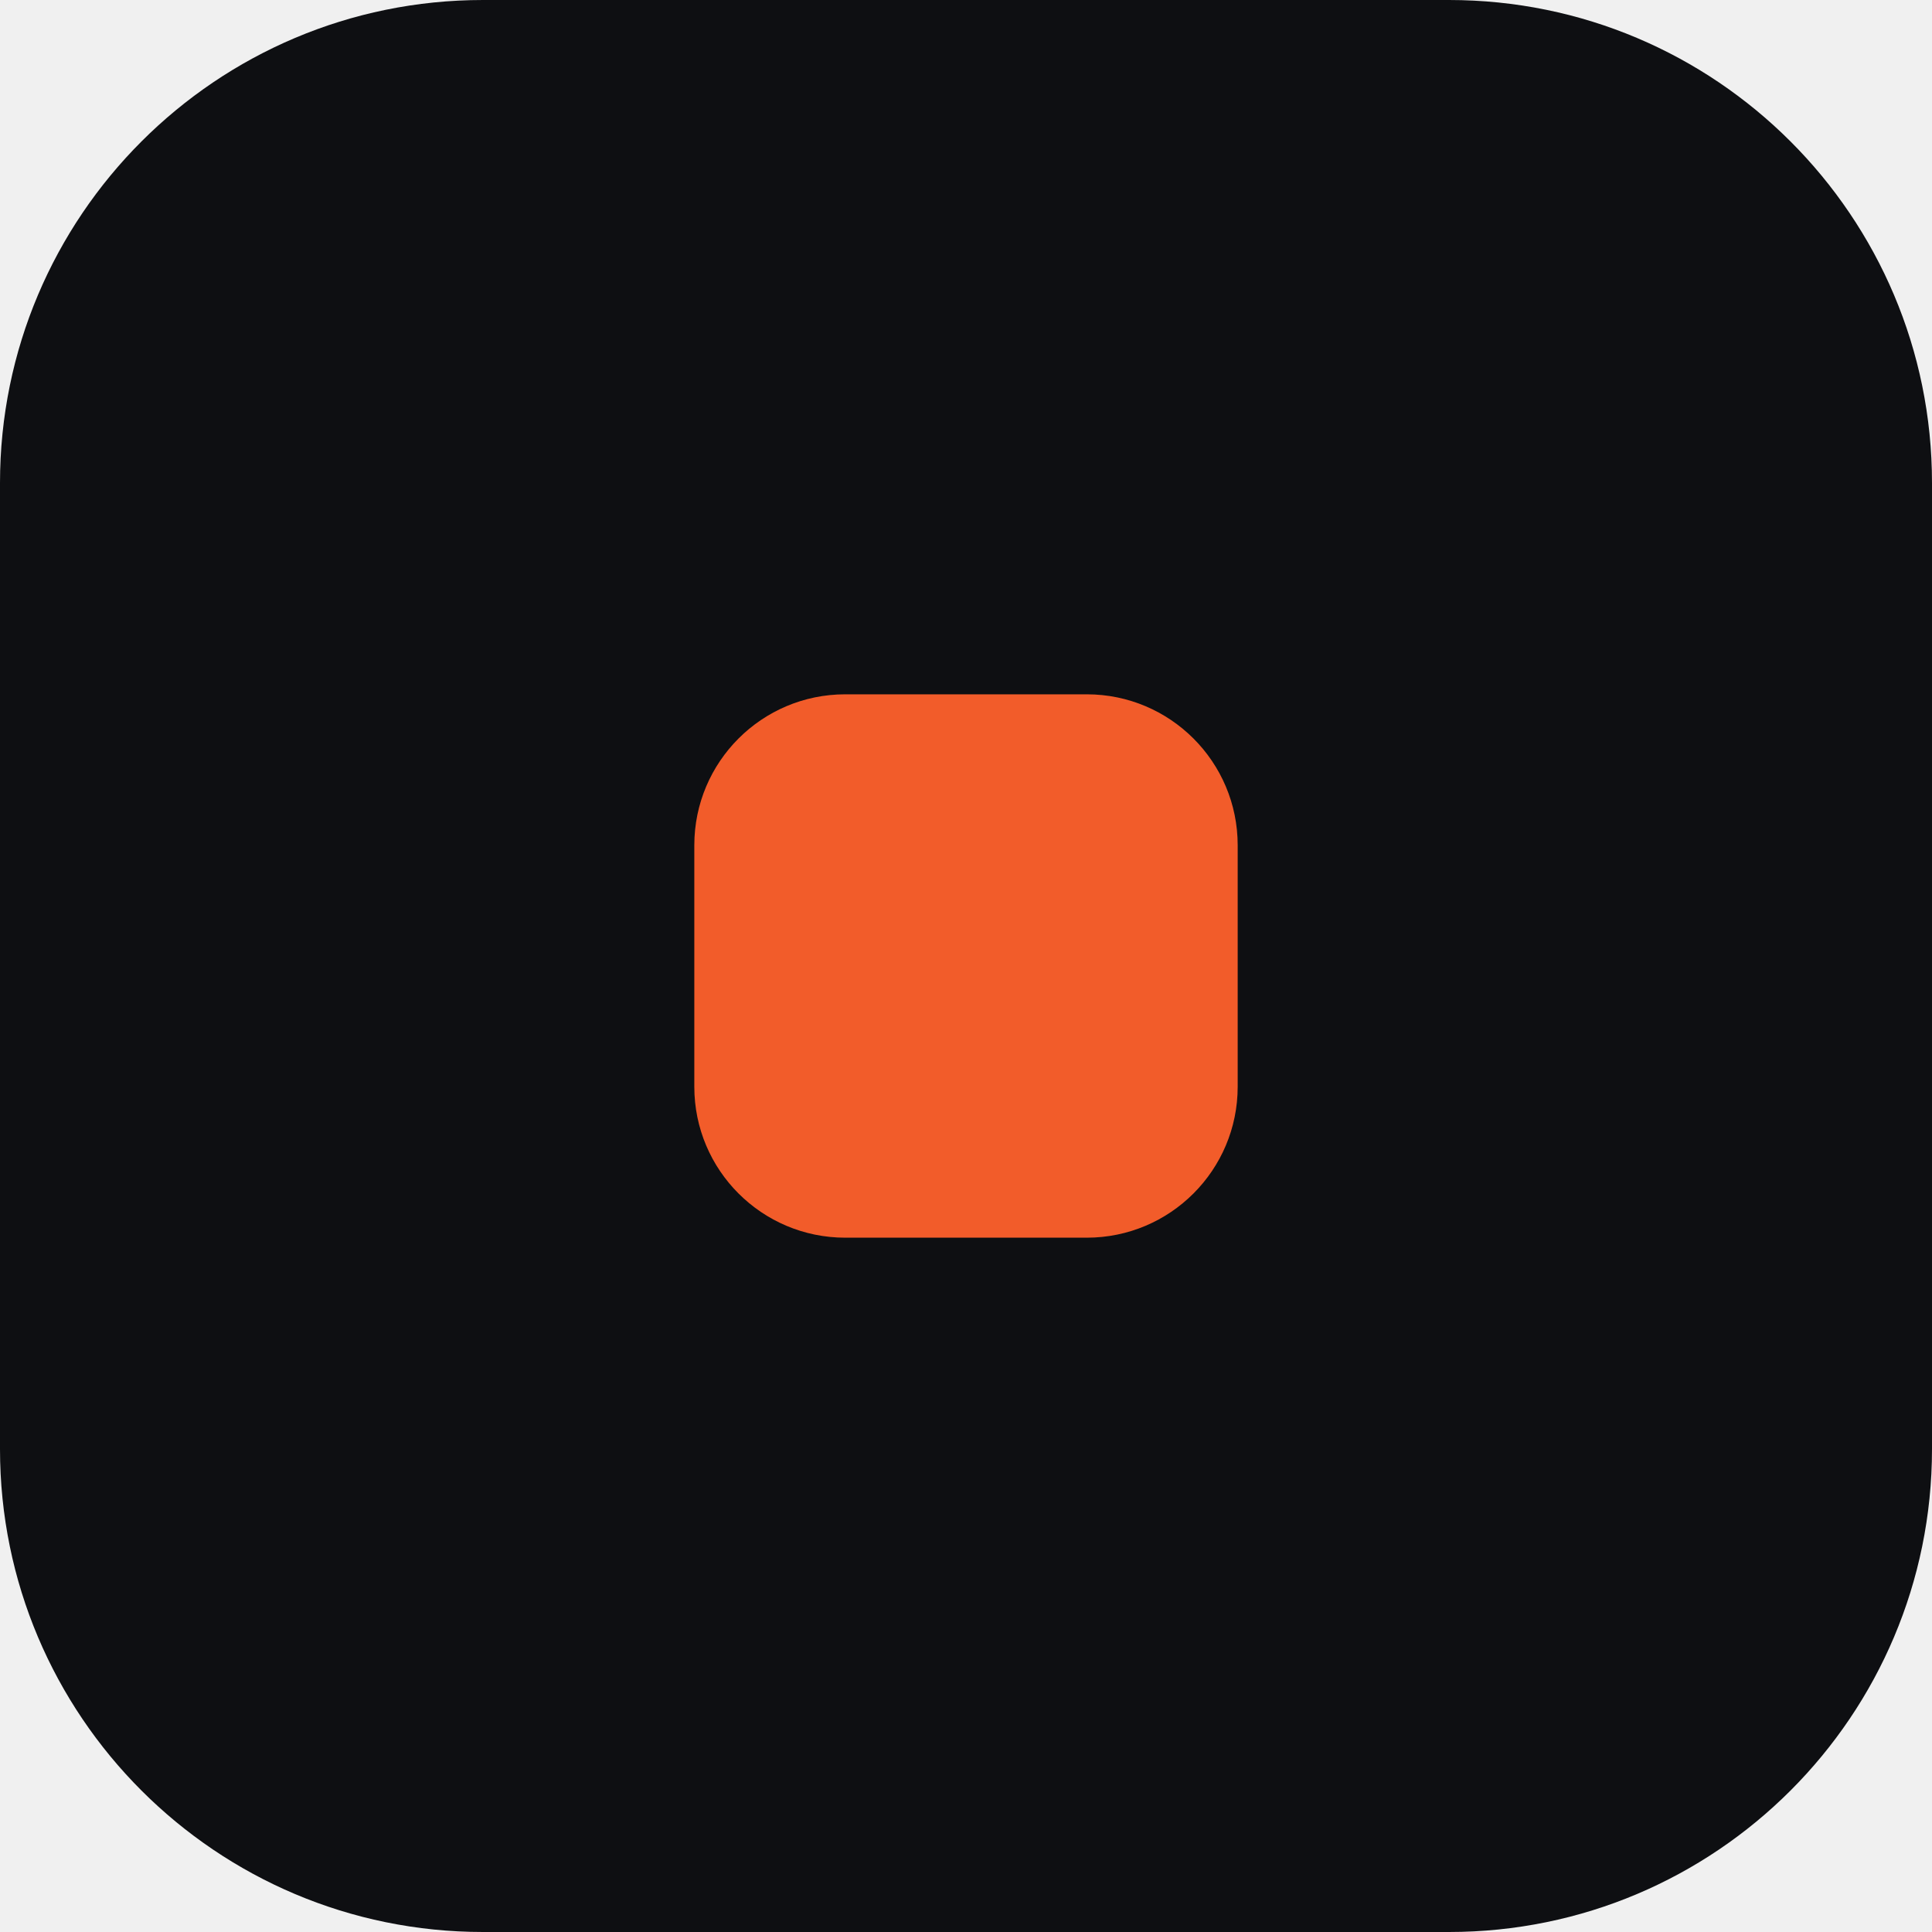
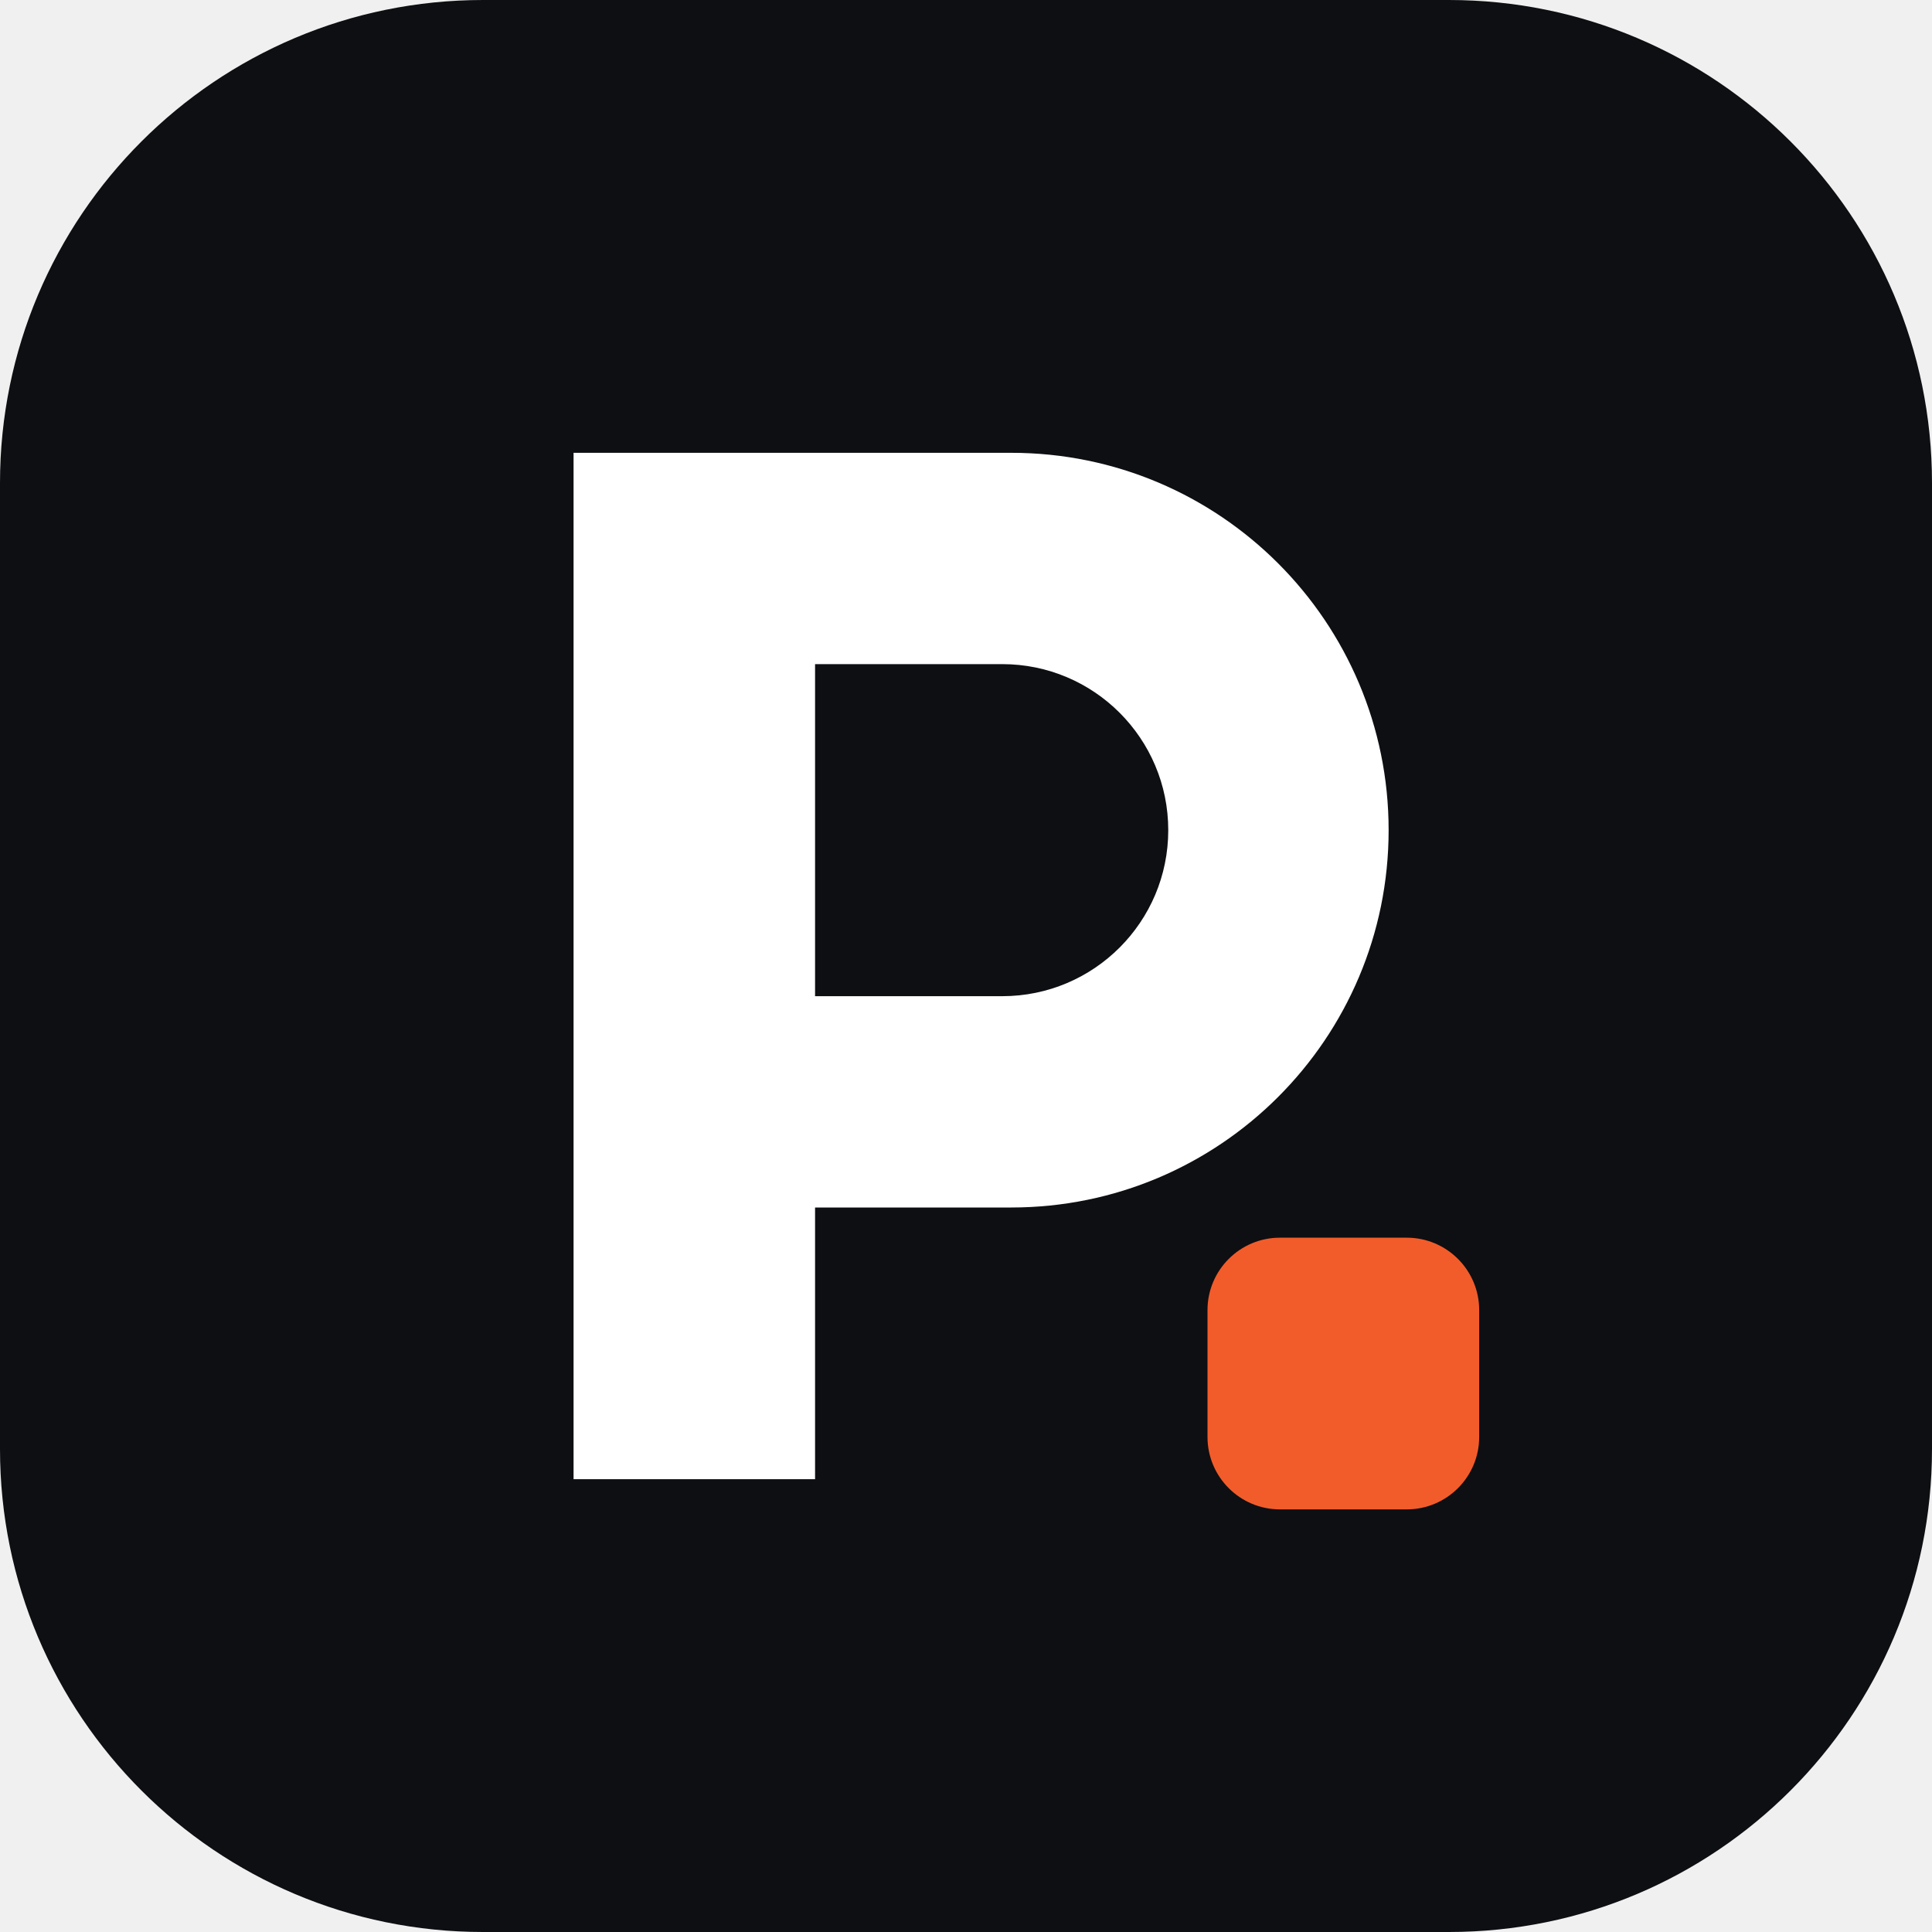
<svg xmlns="http://www.w3.org/2000/svg" viewBox="0 0 32 32">
  <rect width="32" height="32" rx="8" fill="#0E0F12" />
-   <rect x="11.5" y="11.5" width="9" height="9" rx="2.5" fill="#F25C2A" />
+   <path d="M9.5 7.5h7.25a6.25 6.25 0 0 1 0 12.5H13.5v4.5h-4z M13.5 11v5.5h3.1a2.75 2.75 0 0 0 0-5.5z" fill="#FFFFFF" fill-rule="evenodd" />
+   <rect x="20" y="20.5" width="4.5" height="4.5" rx="1.2" fill="#F25C2A" />
</svg>
